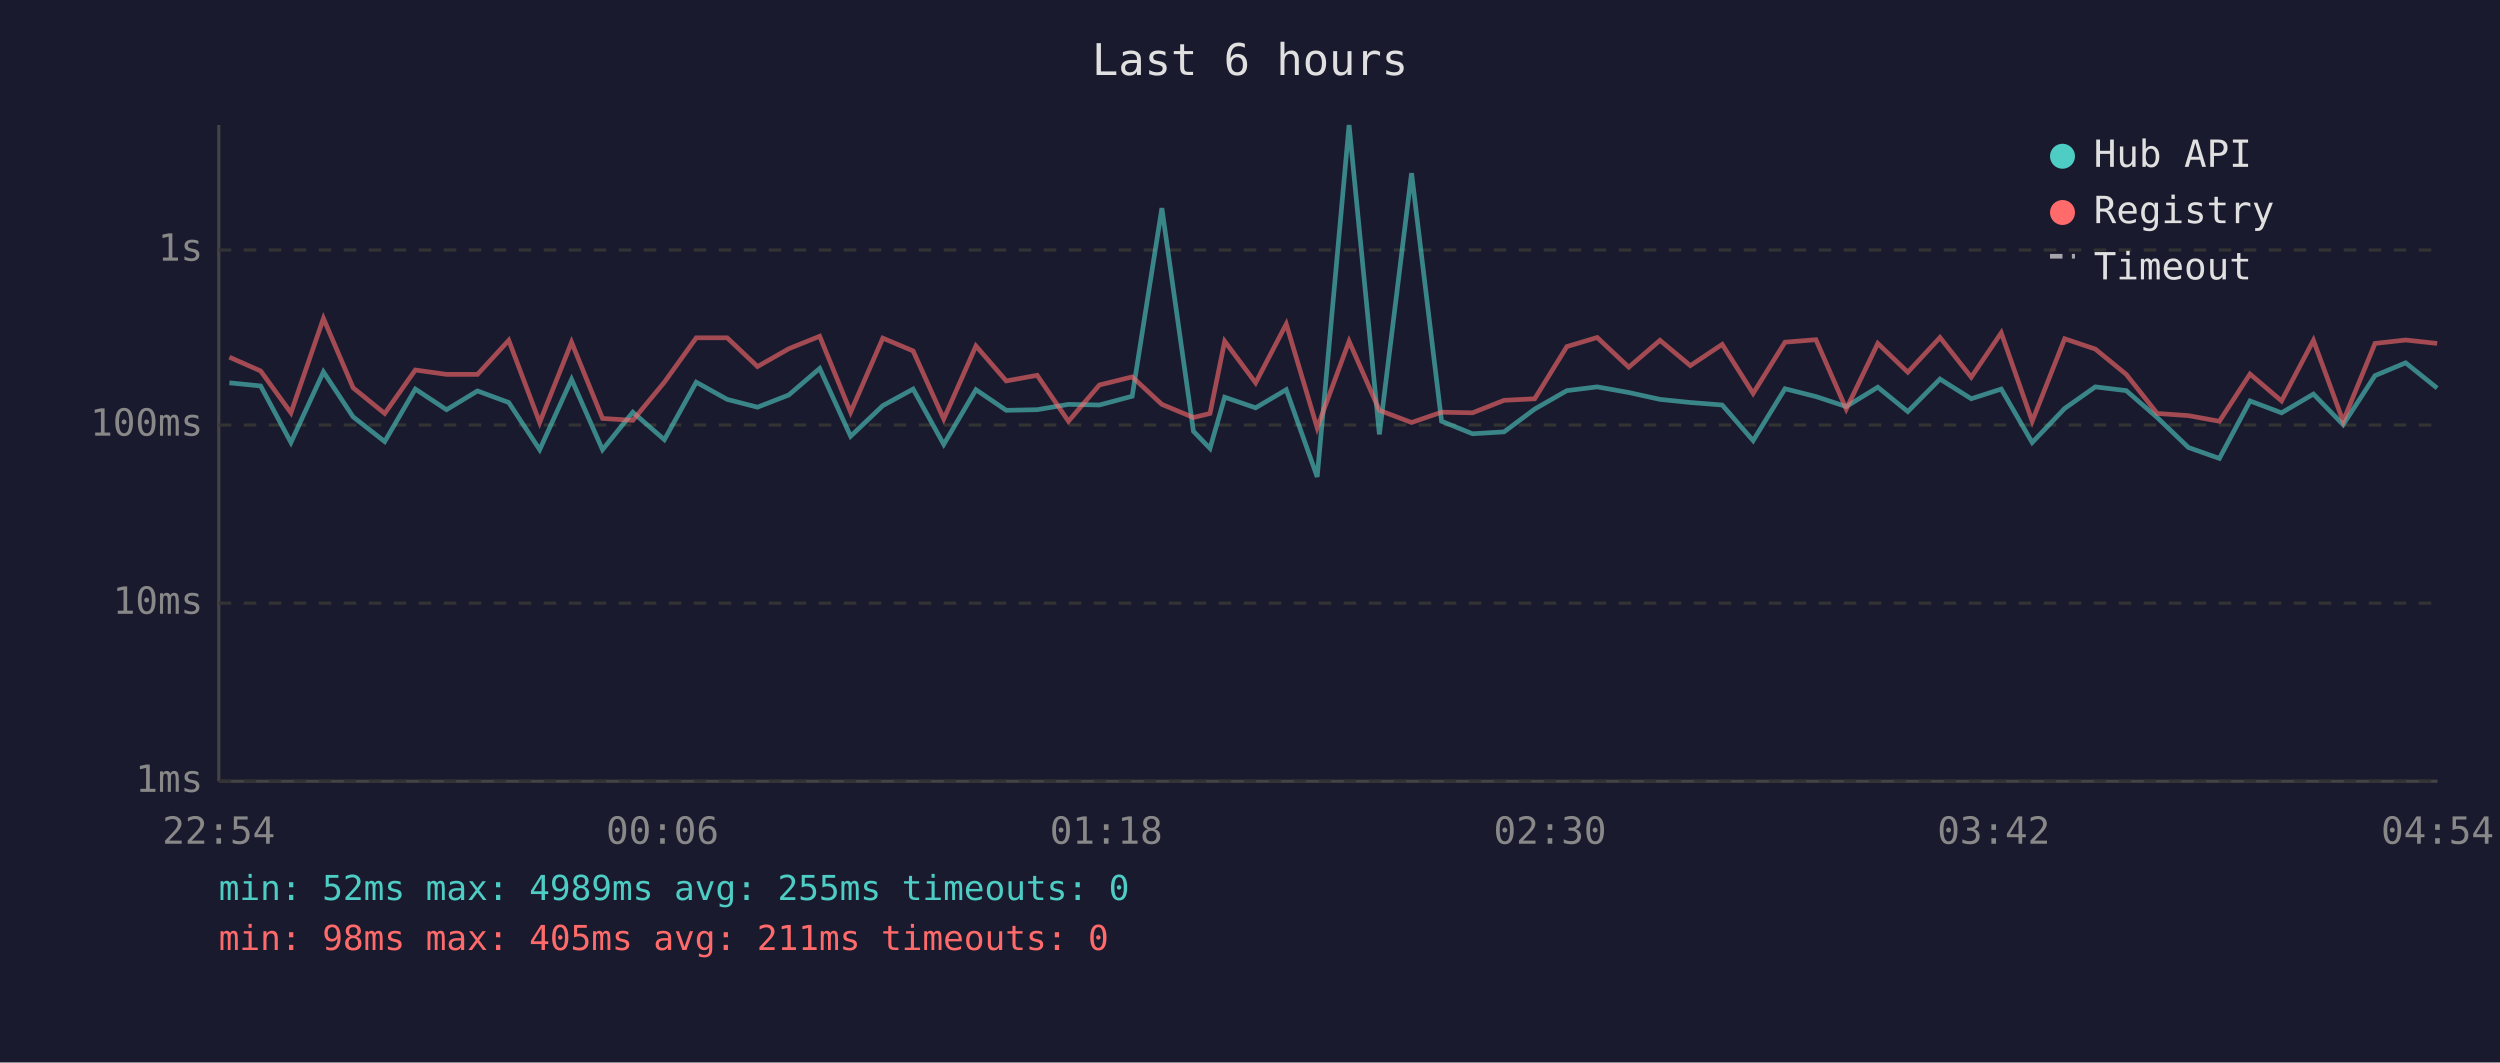
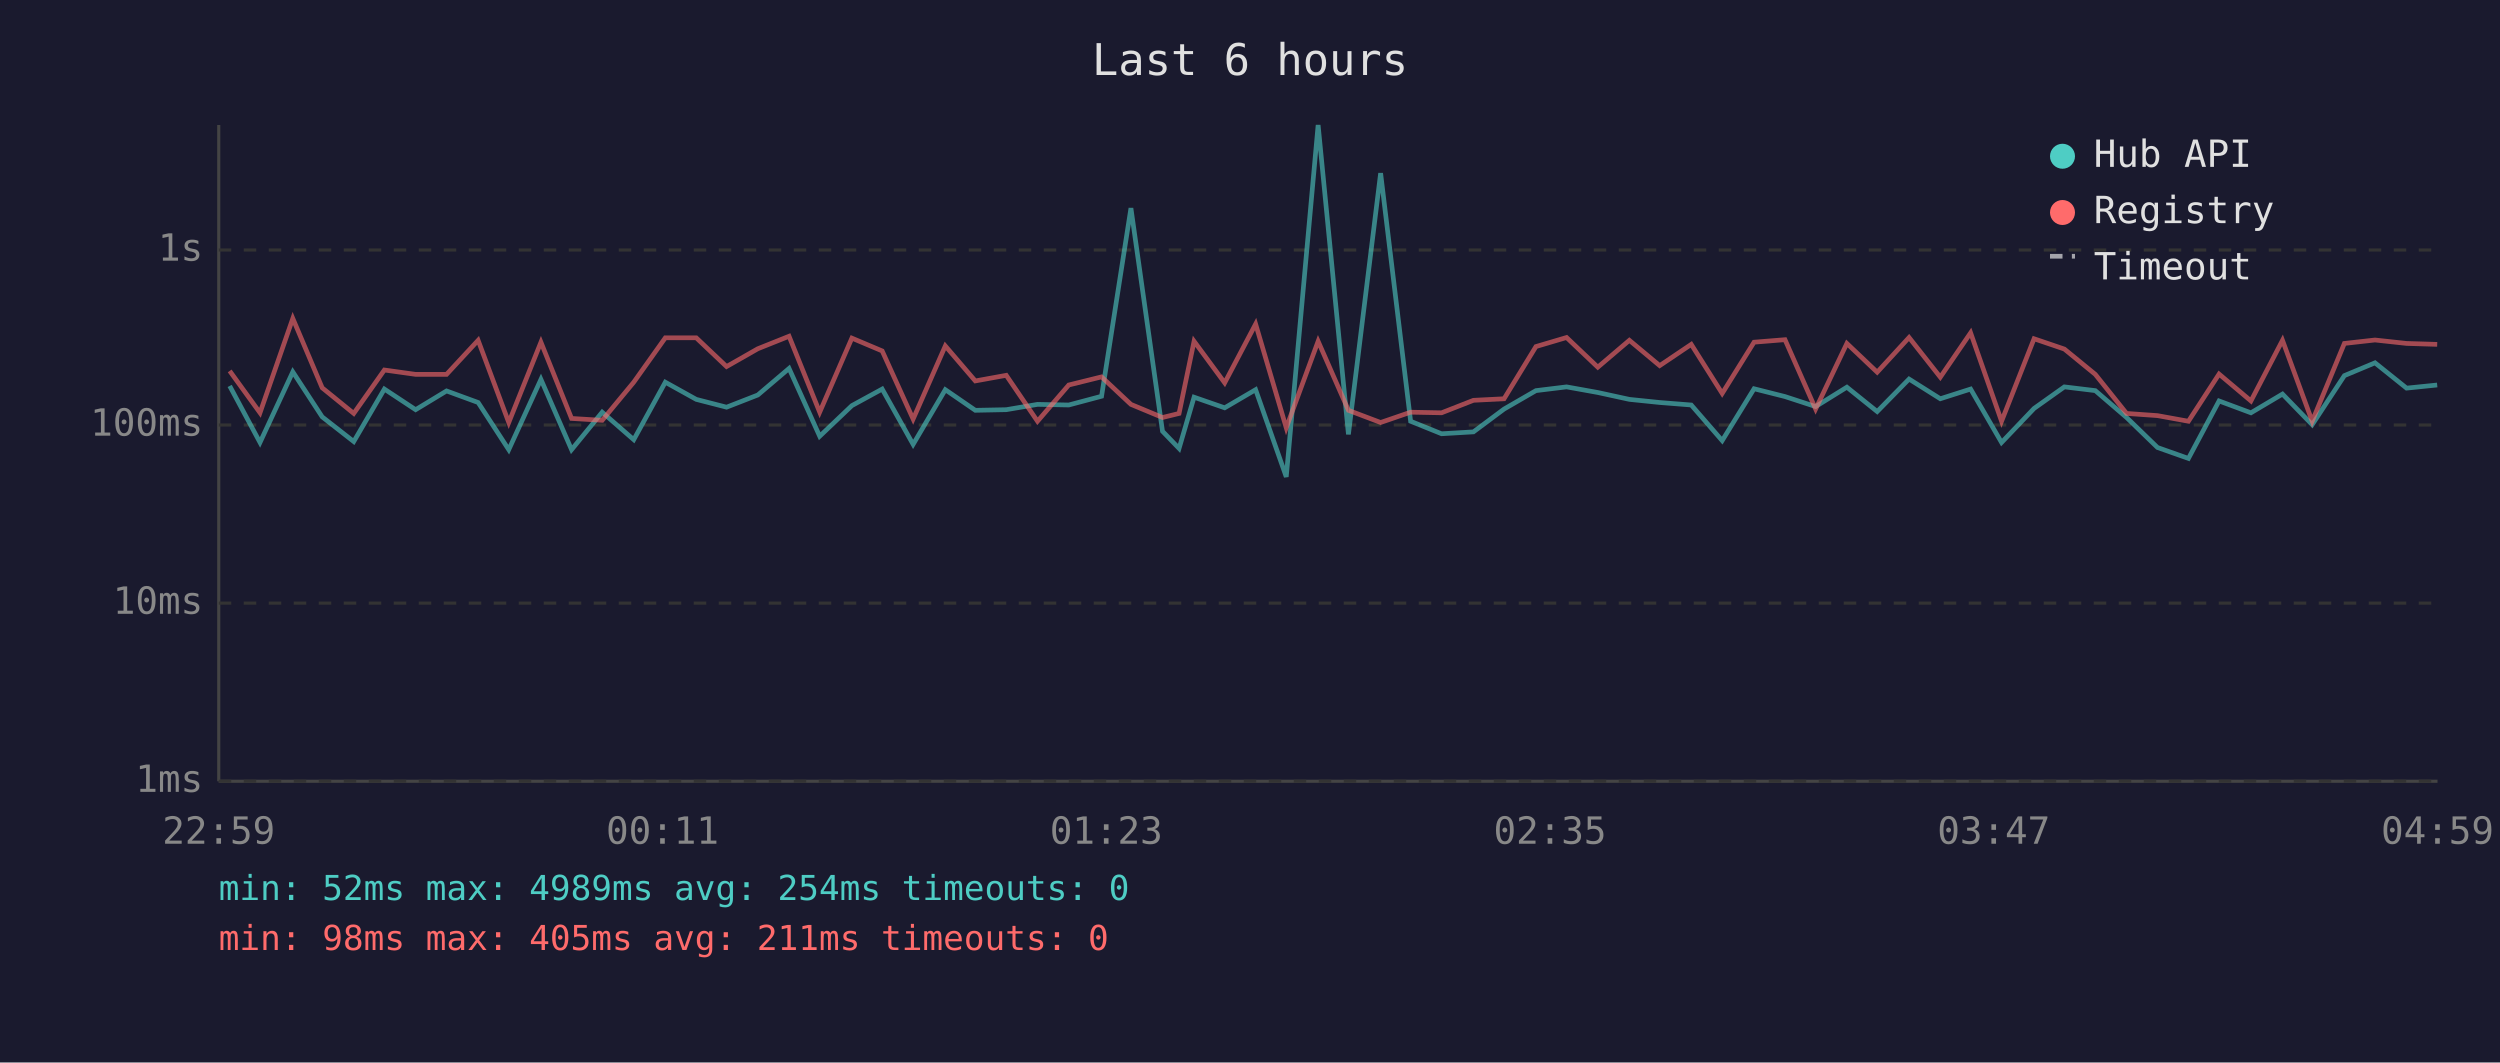
<svg xmlns="http://www.w3.org/2000/svg" viewBox="0 0 800 340" font-family="monospace" font-size="12">
  <rect width="800" height="340" fill="#1a1a2e" />
  <text x="400" y="24" fill="#e0e0e0" font-size="14" text-anchor="middle">Last 6 hours</text>
  <line x1="70" y1="40" x2="70" y2="250" stroke="#444" stroke-width="1" />
  <line x1="70" y1="250" x2="780" y2="250" stroke="#444" stroke-width="1" />
  <line x1="70" y1="250" x2="780" y2="250" stroke="#333" stroke-width="1" stroke-dasharray="4" />
  <text x="65" y="250" fill="#888" text-anchor="end" dominant-baseline="middle">1ms</text>
  <line x1="70" y1="193" x2="780" y2="193" stroke="#333" stroke-width="1" stroke-dasharray="4" />
  <text x="65" y="193" fill="#888" text-anchor="end" dominant-baseline="middle">10ms</text>
  <line x1="70" y1="136" x2="780" y2="136" stroke="#333" stroke-width="1" stroke-dasharray="4" />
  <text x="65" y="136" fill="#888" text-anchor="end" dominant-baseline="middle">100ms</text>
  <line x1="70" y1="80" x2="780" y2="80" stroke="#333" stroke-width="1" stroke-dasharray="4" />
  <text x="65" y="80" fill="#888" text-anchor="end" dominant-baseline="middle">1s</text>
-   <text x="70" y="270" fill="#888" text-anchor="middle">22:54</text>
-   <text x="212" y="270" fill="#888" text-anchor="middle">00:06</text>
-   <text x="354" y="270" fill="#888" text-anchor="middle">01:18</text>
-   <text x="496" y="270" fill="#888" text-anchor="middle">02:30</text>
-   <text x="638" y="270" fill="#888" text-anchor="middle">03:42</text>
-   <text x="780" y="270" fill="#888" text-anchor="middle">04:54</text>
-   <polyline points="73.4,122.5 83.4,123.5 93.1,141.6 103.5,119.0 113.0,133.4 123.1,141.3 132.9,124.5 142.9,131.1 152.8,125.1 162.8,128.8 172.7,143.9 182.9,121.4 192.8,143.9 202.5,131.9 212.6,140.7 222.8,122.3 232.7,127.8 242.4,130.3 252.4,126.4 262.3,117.9 272.2,139.6 282.5,129.8 292.2,124.5 302.0,142.2 312.3,124.7 322.0,131.3 331.9,131.1 341.9,129.4 351.8,129.6 362.3,126.8 371.8,66.6 381.9,138.0 387.2,143.5 391.9,127.1 401.8,130.5 411.6,124.7 421.5,152.6 431.7,40.0 441.4,139.0 451.7,55.4 461.3,134.8 471.2,138.8 481.3,138.2 491.1,130.9 501.4,125.0 511.1,123.8 521.2,125.6 531.2,127.8 540.9,128.8 551.1,129.6 561.0,141.0 571.2,124.4 581.1,126.9 590.8,130.1 600.9,123.9 610.5,131.7 620.8,121.3 630.8,127.6 640.4,124.5 650.3,141.6 660.7,130.7 670.5,123.8 680.4,125.0 690.3,133.6 700.3,143.2 710.2,146.7 720.0,128.3 730.1,132.1 740.3,126.1 749.8,135.9 760.0,120.2 769.8,116.1 779.9,124.2" fill="none" stroke="#4ecdc4" stroke-width="1.5" opacity="0.6" />
-   <polyline points="73.4,114.3 83.4,118.7 93.1,132.1 103.5,101.9 113.0,124.1 123.1,132.3 132.9,118.4 142.9,119.8 152.8,119.8 162.8,108.9 172.7,135.2 182.9,109.5 192.8,133.9 202.5,134.5 212.6,122.3 222.8,108.1 232.7,108.1 242.4,117.3 252.4,111.6 262.3,107.6 272.2,131.9 282.5,108.2 292.2,112.3 302.0,134.1 312.3,110.7 322.0,121.9 331.9,120.1 341.9,134.8 351.8,123.2 362.3,120.6 371.8,129.4 381.9,133.6 387.2,132.3 391.9,109.2 401.8,122.5 411.6,103.7 421.5,136.9 431.7,109.2 441.4,131.3 451.7,135.2 461.3,131.9 471.2,132.1 481.3,128.1 491.1,127.6 501.4,110.9 511.1,108.0 521.2,117.5 531.2,108.9 540.9,117.0 551.1,110.2 561.0,125.9 571.2,109.5 581.1,108.7 590.8,130.9 600.9,109.9 610.5,119.1 620.8,108.0 630.8,120.7 640.4,106.5 650.3,134.8 660.7,108.4 670.5,111.7 680.4,119.8 690.3,132.3 700.3,133.0 710.2,134.8 720.0,119.7 730.1,128.3 740.3,108.9 749.8,134.8 760.0,109.9 769.8,108.8 779.9,109.9" fill="none" stroke="#ff6b6b" stroke-width="1.5" opacity="0.6" />
+   <text x="70" y="270" fill="#888" text-anchor="middle">22:59</text>
+   <text x="212" y="270" fill="#888" text-anchor="middle">00:11</text>
+   <text x="354" y="270" fill="#888" text-anchor="middle">01:23</text>
+   <text x="496" y="270" fill="#888" text-anchor="middle">02:35</text>
+   <text x="638" y="270" fill="#888" text-anchor="middle">03:47</text>
+   <text x="780" y="270" fill="#888" text-anchor="middle">04:59</text>
+   <polyline points="73.5,123.5 83.2,141.6 93.7,119.0 103.1,133.4 113.2,141.3 123.0,124.5 133.0,131.1 142.9,125.1 153.0,128.8 162.8,143.9 173.1,121.4 182.9,143.9 192.7,131.9 202.8,140.7 212.9,122.3 222.8,127.8 232.5,130.3 242.5,126.4 252.5,117.9 262.3,139.6 272.6,129.8 282.3,124.5 292.2,142.2 302.5,124.7 312.1,131.3 322.0,131.1 332.0,129.4 342.0,129.6 352.5,126.8 361.9,66.6 372.0,138.0 377.3,143.5 382.1,127.1 391.9,130.5 401.8,124.7 411.6,152.6 421.8,40.0 431.5,139.0 441.8,55.4 451.4,134.8 461.3,138.8 471.5,138.2 481.3,130.9 491.5,125.0 501.3,123.8 511.3,125.6 521.4,127.8 531.1,128.8 541.2,129.6 551.1,141.0 561.3,124.4 571.2,126.9 581.0,130.1 591.0,123.9 600.7,131.7 610.9,121.3 620.9,127.6 630.6,124.5 640.5,141.6 650.9,130.7 660.6,123.8 670.5,125.0 680.5,133.6 690.4,143.2 700.3,146.7 710.1,128.3 720.3,132.1 730.4,126.1 739.9,135.9 750.2,120.2 760.0,116.1 770.1,124.2 779.9,123.2" fill="none" stroke="#4ecdc4" stroke-width="1.5" opacity="0.6" />
+   <polyline points="73.5,118.7 83.2,132.1 93.7,101.9 103.1,124.1 113.2,132.3 123.0,118.4 133.0,119.8 142.9,119.8 153.0,108.9 162.8,135.2 173.1,109.5 182.9,133.9 192.7,134.5 202.8,122.3 212.9,108.1 222.8,108.1 232.5,117.3 242.5,111.6 252.5,107.6 262.3,131.9 272.6,108.2 282.3,112.3 292.2,134.1 302.5,110.7 312.1,121.9 322.0,120.1 332.0,134.8 342.0,123.2 352.5,120.6 361.9,129.4 372.0,133.6 377.3,132.3 382.1,109.2 391.9,122.5 401.8,103.7 411.6,136.9 421.8,109.2 431.5,131.3 441.8,135.2 451.4,131.9 461.3,132.1 471.5,128.1 481.3,127.6 491.5,110.9 501.3,108.0 511.3,117.5 521.4,108.9 531.1,117.0 541.2,110.2 551.1,125.9 561.3,109.5 571.2,108.7 581.0,130.9 591.0,109.9 600.7,119.1 610.9,108.0 620.9,120.7 630.6,106.5 640.5,134.8 650.9,108.4 660.6,111.7 670.5,119.8 680.5,132.3 690.4,133.0 700.3,134.8 710.1,119.7 720.3,128.3 730.4,108.9 739.9,134.8 750.2,109.9 760.0,108.8 770.1,109.9 779.9,110.2" fill="none" stroke="#ff6b6b" stroke-width="1.5" opacity="0.6" />
  <circle cx="660" cy="50" r="4" fill="#4ecdc4" />
  <text x="670" y="50" fill="#e0e0e0" dominant-baseline="middle">Hub API</text>
  <circle cx="660" cy="68" r="4" fill="#ff6b6b" />
  <text x="670" y="68" fill="#e0e0e0" dominant-baseline="middle">Registry</text>
  <line x1="656" y1="82" x2="664" y2="82" stroke="#e0e0e0" stroke-width="1.5" stroke-dasharray="4,3" opacity="0.7" />
  <text x="670" y="86" fill="#e0e0e0" dominant-baseline="middle">Timeout</text>
-   <text x="70" y="288" fill="#4ecdc4" font-size="11">min: 52ms  max: 4989ms  avg: 255ms  timeouts: 0</text>
+   <text x="70" y="288" fill="#4ecdc4" font-size="11">min: 52ms  max: 4989ms  avg: 254ms  timeouts: 0</text>
  <text x="70" y="304" fill="#ff6b6b" font-size="11">min: 98ms  max: 405ms  avg: 211ms  timeouts: 0</text>
</svg>
